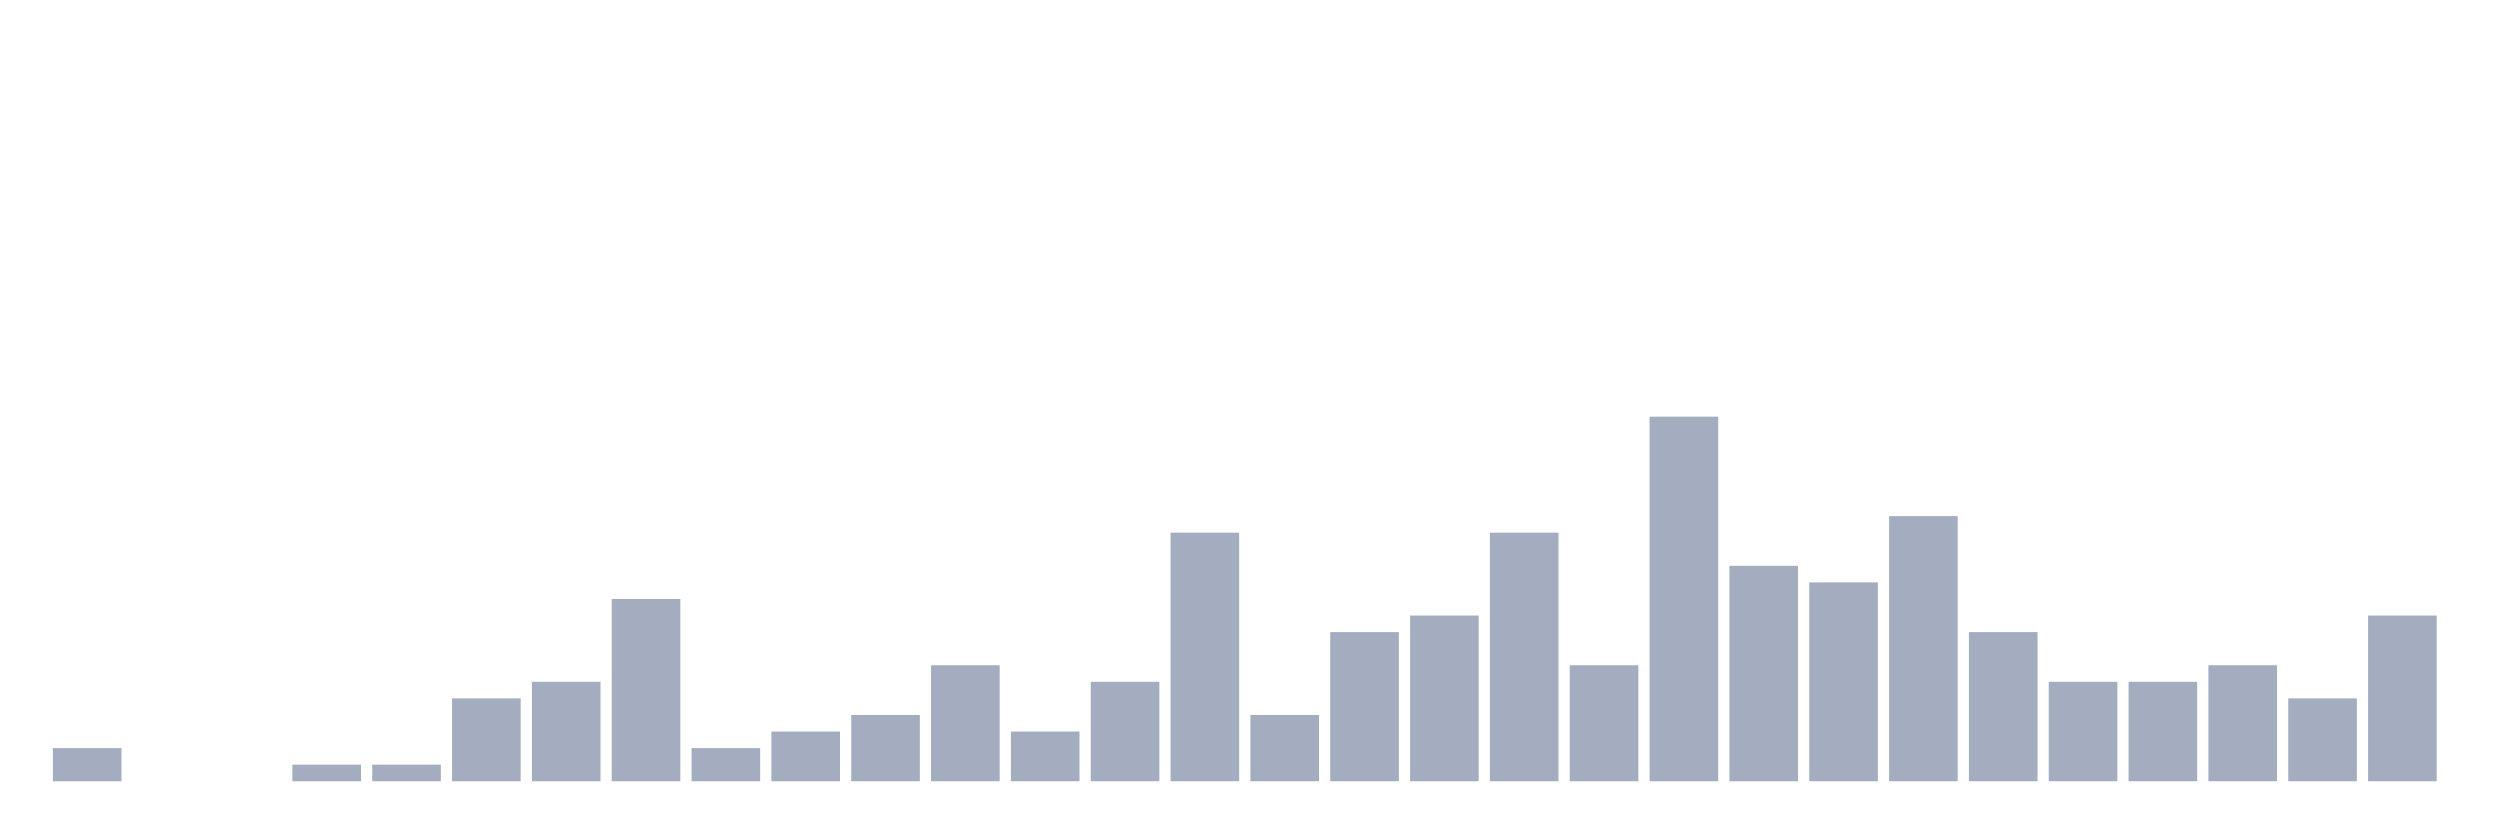
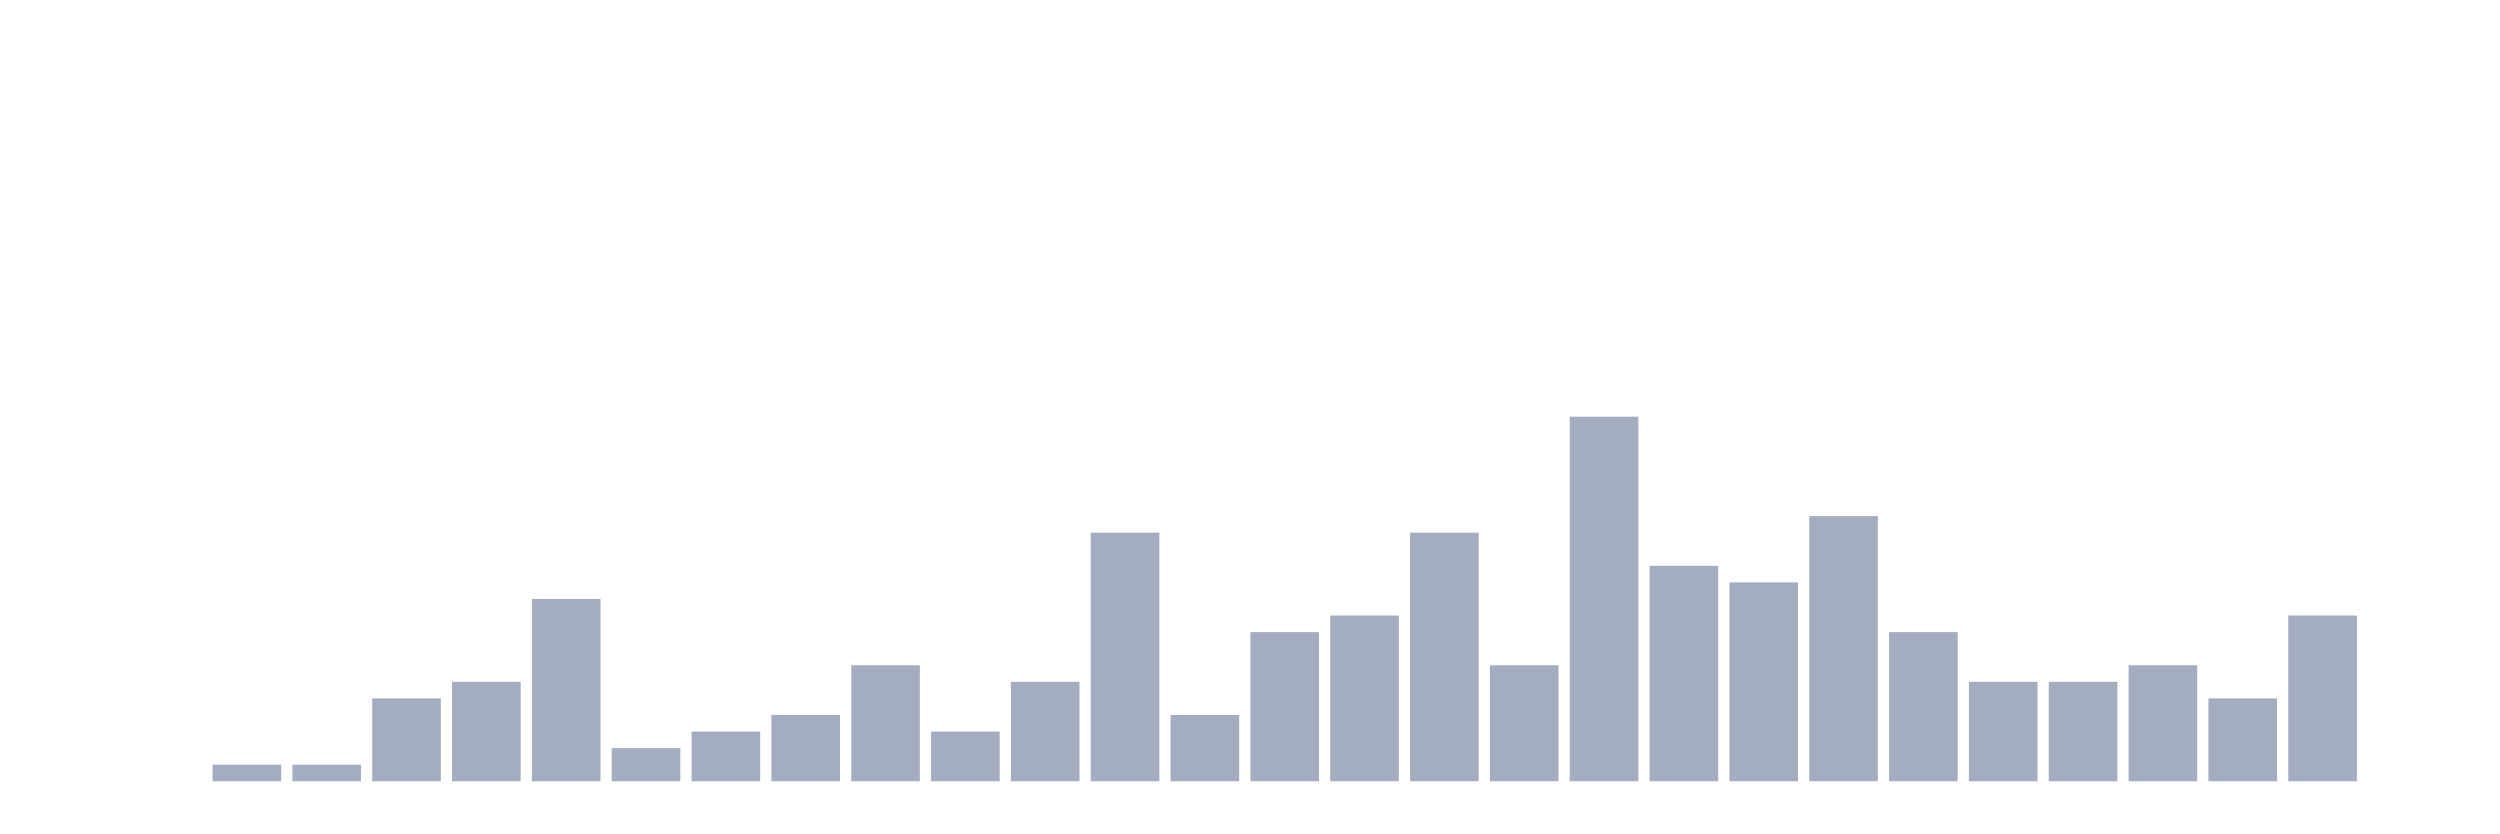
<svg xmlns="http://www.w3.org/2000/svg" viewBox="0 0 480 160">
  <g transform="translate(10,10)">
-     <rect class="bar" x="0.153" width="13.175" y="133.636" height="6.364" fill="rgb(164,173,192)" />
+     <rect class="bar" x="0.153" width="13.175" y="140" height="0" fill="rgb(164,173,192)" />
    <rect class="bar" x="15.482" width="13.175" y="140" height="0" fill="rgb(164,173,192)" />
-     <rect class="bar" x="30.81" width="13.175" y="140" height="0" fill="rgb(164,173,192)" />
+     <rect class="bar" x="30.81" width="13.175" y="136.818" height="3.182" fill="rgb(164,173,192)" />
    <rect class="bar" x="46.138" width="13.175" y="136.818" height="3.182" fill="rgb(164,173,192)" />
-     <rect class="bar" x="61.466" width="13.175" y="136.818" height="3.182" fill="rgb(164,173,192)" />
-     <rect class="bar" x="76.794" width="13.175" y="124.091" height="15.909" fill="rgb(164,173,192)" />
-     <rect class="bar" x="92.123" width="13.175" y="120.909" height="19.091" fill="rgb(164,173,192)" />
-     <rect class="bar" x="107.451" width="13.175" y="105" height="35" fill="rgb(164,173,192)" />
-     <rect class="bar" x="122.779" width="13.175" y="133.636" height="6.364" fill="rgb(164,173,192)" />
-     <rect class="bar" x="138.107" width="13.175" y="130.455" height="9.545" fill="rgb(164,173,192)" />
-     <rect class="bar" x="153.436" width="13.175" y="127.273" height="12.727" fill="rgb(164,173,192)" />
-     <rect class="bar" x="168.764" width="13.175" y="117.727" height="22.273" fill="rgb(164,173,192)" />
-     <rect class="bar" x="184.092" width="13.175" y="130.455" height="9.545" fill="rgb(164,173,192)" />
-     <rect class="bar" x="199.42" width="13.175" y="120.909" height="19.091" fill="rgb(164,173,192)" />
-     <rect class="bar" x="214.748" width="13.175" y="92.273" height="47.727" fill="rgb(164,173,192)" />
-     <rect class="bar" x="230.077" width="13.175" y="127.273" height="12.727" fill="rgb(164,173,192)" />
-     <rect class="bar" x="245.405" width="13.175" y="111.364" height="28.636" fill="rgb(164,173,192)" />
-     <rect class="bar" x="260.733" width="13.175" y="108.182" height="31.818" fill="rgb(164,173,192)" />
-     <rect class="bar" x="276.061" width="13.175" y="92.273" height="47.727" fill="rgb(164,173,192)" />
-     <rect class="bar" x="291.39" width="13.175" y="117.727" height="22.273" fill="rgb(164,173,192)" />
-     <rect class="bar" x="306.718" width="13.175" y="70" height="70" fill="rgb(164,173,192)" />
-     <rect class="bar" x="322.046" width="13.175" y="98.636" height="41.364" fill="rgb(164,173,192)" />
-     <rect class="bar" x="337.374" width="13.175" y="101.818" height="38.182" fill="rgb(164,173,192)" />
-     <rect class="bar" x="352.702" width="13.175" y="89.091" height="50.909" fill="rgb(164,173,192)" />
-     <rect class="bar" x="368.031" width="13.175" y="111.364" height="28.636" fill="rgb(164,173,192)" />
+     <rect class="bar" x="61.466" width="13.175" y="124.091" height="15.909" fill="rgb(164,173,192)" />
+     <rect class="bar" x="76.794" width="13.175" y="120.909" height="19.091" fill="rgb(164,173,192)" />
+     <rect class="bar" x="92.123" width="13.175" y="105" height="35" fill="rgb(164,173,192)" />
+     <rect class="bar" x="107.451" width="13.175" y="133.636" height="6.364" fill="rgb(164,173,192)" />
+     <rect class="bar" x="122.779" width="13.175" y="130.455" height="9.545" fill="rgb(164,173,192)" />
+     <rect class="bar" x="138.107" width="13.175" y="127.273" height="12.727" fill="rgb(164,173,192)" />
+     <rect class="bar" x="153.436" width="13.175" y="117.727" height="22.273" fill="rgb(164,173,192)" />
+     <rect class="bar" x="168.764" width="13.175" y="130.455" height="9.545" fill="rgb(164,173,192)" />
+     <rect class="bar" x="184.092" width="13.175" y="120.909" height="19.091" fill="rgb(164,173,192)" />
+     <rect class="bar" x="199.42" width="13.175" y="92.273" height="47.727" fill="rgb(164,173,192)" />
+     <rect class="bar" x="214.748" width="13.175" y="127.273" height="12.727" fill="rgb(164,173,192)" />
+     <rect class="bar" x="230.077" width="13.175" y="111.364" height="28.636" fill="rgb(164,173,192)" />
+     <rect class="bar" x="245.405" width="13.175" y="108.182" height="31.818" fill="rgb(164,173,192)" />
+     <rect class="bar" x="260.733" width="13.175" y="92.273" height="47.727" fill="rgb(164,173,192)" />
+     <rect class="bar" x="276.061" width="13.175" y="117.727" height="22.273" fill="rgb(164,173,192)" />
+     <rect class="bar" x="291.39" width="13.175" y="70" height="70" fill="rgb(164,173,192)" />
+     <rect class="bar" x="306.718" width="13.175" y="98.636" height="41.364" fill="rgb(164,173,192)" />
+     <rect class="bar" x="322.046" width="13.175" y="101.818" height="38.182" fill="rgb(164,173,192)" />
+     <rect class="bar" x="337.374" width="13.175" y="89.091" height="50.909" fill="rgb(164,173,192)" />
+     <rect class="bar" x="352.702" width="13.175" y="111.364" height="28.636" fill="rgb(164,173,192)" />
+     <rect class="bar" x="368.031" width="13.175" y="120.909" height="19.091" fill="rgb(164,173,192)" />
    <rect class="bar" x="383.359" width="13.175" y="120.909" height="19.091" fill="rgb(164,173,192)" />
-     <rect class="bar" x="398.687" width="13.175" y="120.909" height="19.091" fill="rgb(164,173,192)" />
-     <rect class="bar" x="414.015" width="13.175" y="117.727" height="22.273" fill="rgb(164,173,192)" />
-     <rect class="bar" x="429.344" width="13.175" y="124.091" height="15.909" fill="rgb(164,173,192)" />
-     <rect class="bar" x="444.672" width="13.175" y="108.182" height="31.818" fill="rgb(164,173,192)" />
+     <rect class="bar" x="398.687" width="13.175" y="117.727" height="22.273" fill="rgb(164,173,192)" />
+     <rect class="bar" x="414.015" width="13.175" y="124.091" height="15.909" fill="rgb(164,173,192)" />
+     <rect class="bar" x="429.344" width="13.175" y="108.182" height="31.818" fill="rgb(164,173,192)" />
+     <rect class="bar" x="444.672" width="13.175" y="140" height="0" fill="rgb(164,173,192)" />
  </g>
</svg>
